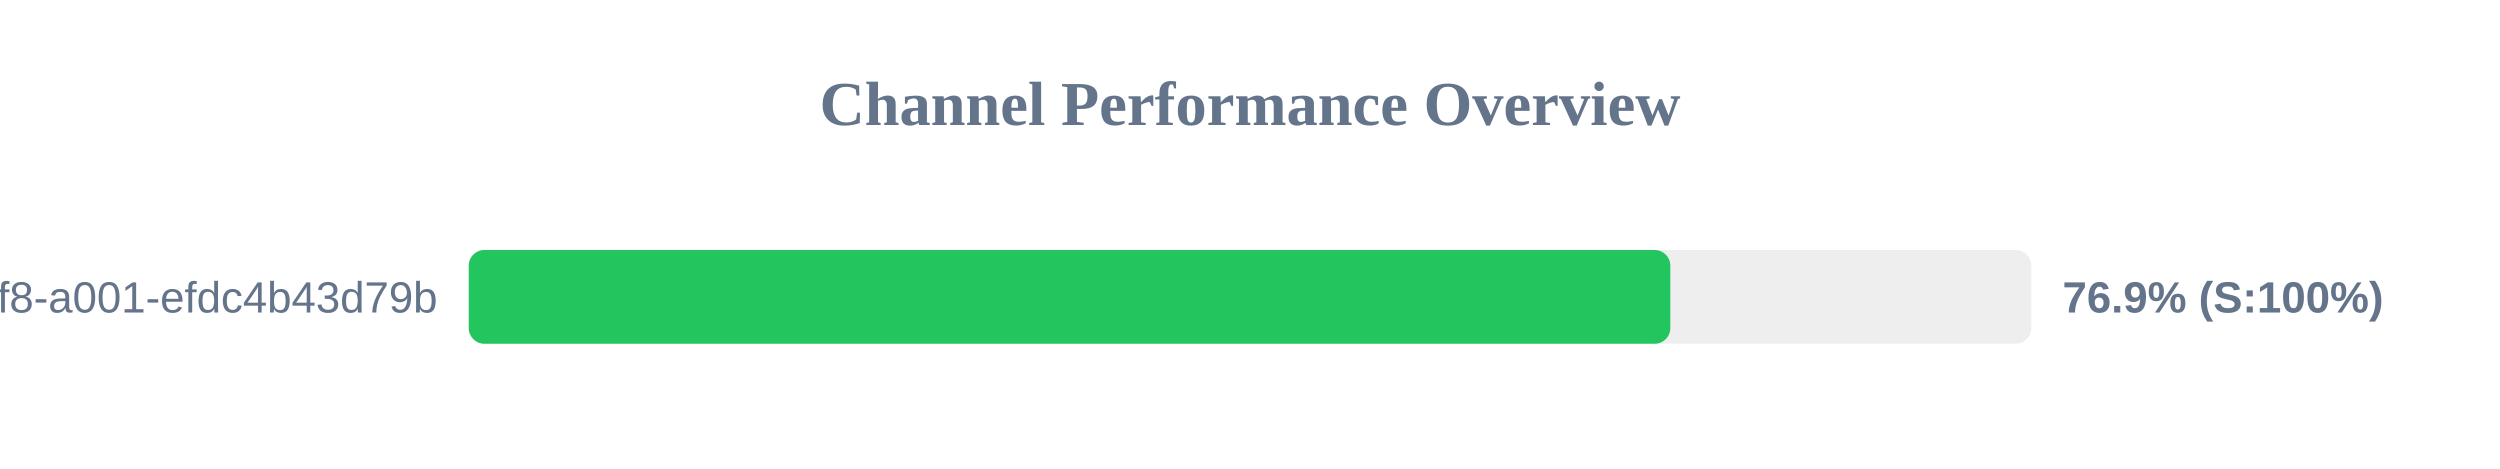
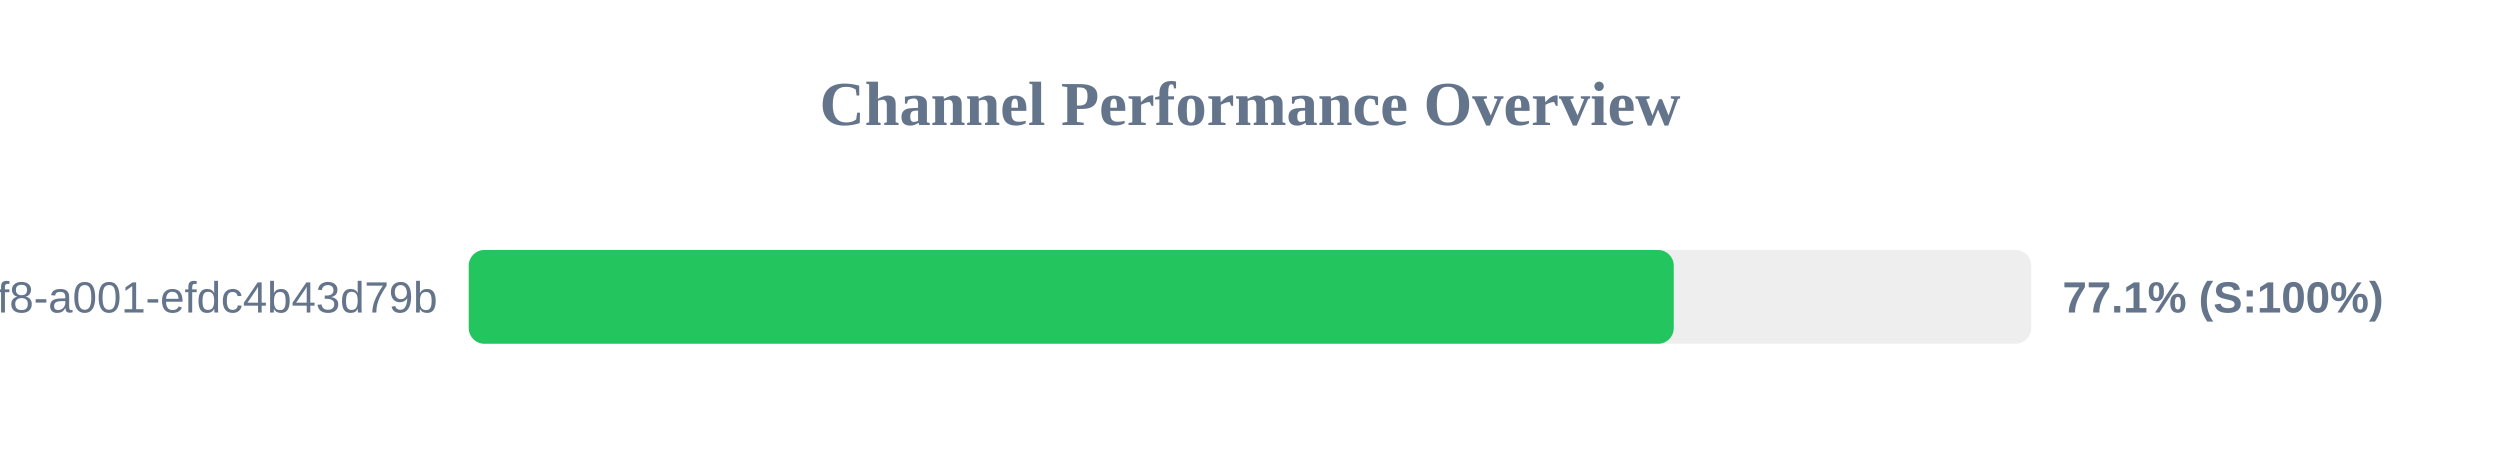
<svg xmlns="http://www.w3.org/2000/svg" width="800" height="150" version="1.1">
  <style>
        .row { font: 14px Arial; fill: #64748b; }
        .score { font: bold 14px Arial; fill: #64748b; }
    </style>
  <text x="400" y="40" text-anchor="middle" font-size="20px" font-weight="bold" fill="#64748b">Channel Performance Overview</text>
  <rect x="150" y="80" width="500" height="30" fill="#eee" rx="5" />
-   <rect x="150" y="80" width="384.5" height="30" fill="#22c55e" rx="5" />
+   <rect x="150" y="80" width="385.6" height="30" fill="#22c55e" rx="5" />
  <text x="140" y="100" text-anchor="end" class="row">?uuid=1fdb6b30-5371-4ff8-a001-efdc4b43d79b</text>
-   <text x="660" y="100" text-anchor="start" class="score">76.9% (S:100%)</text>
+   <text x="660" y="100" text-anchor="start" class="score">77.1% (S:100%)</text>
</svg>
